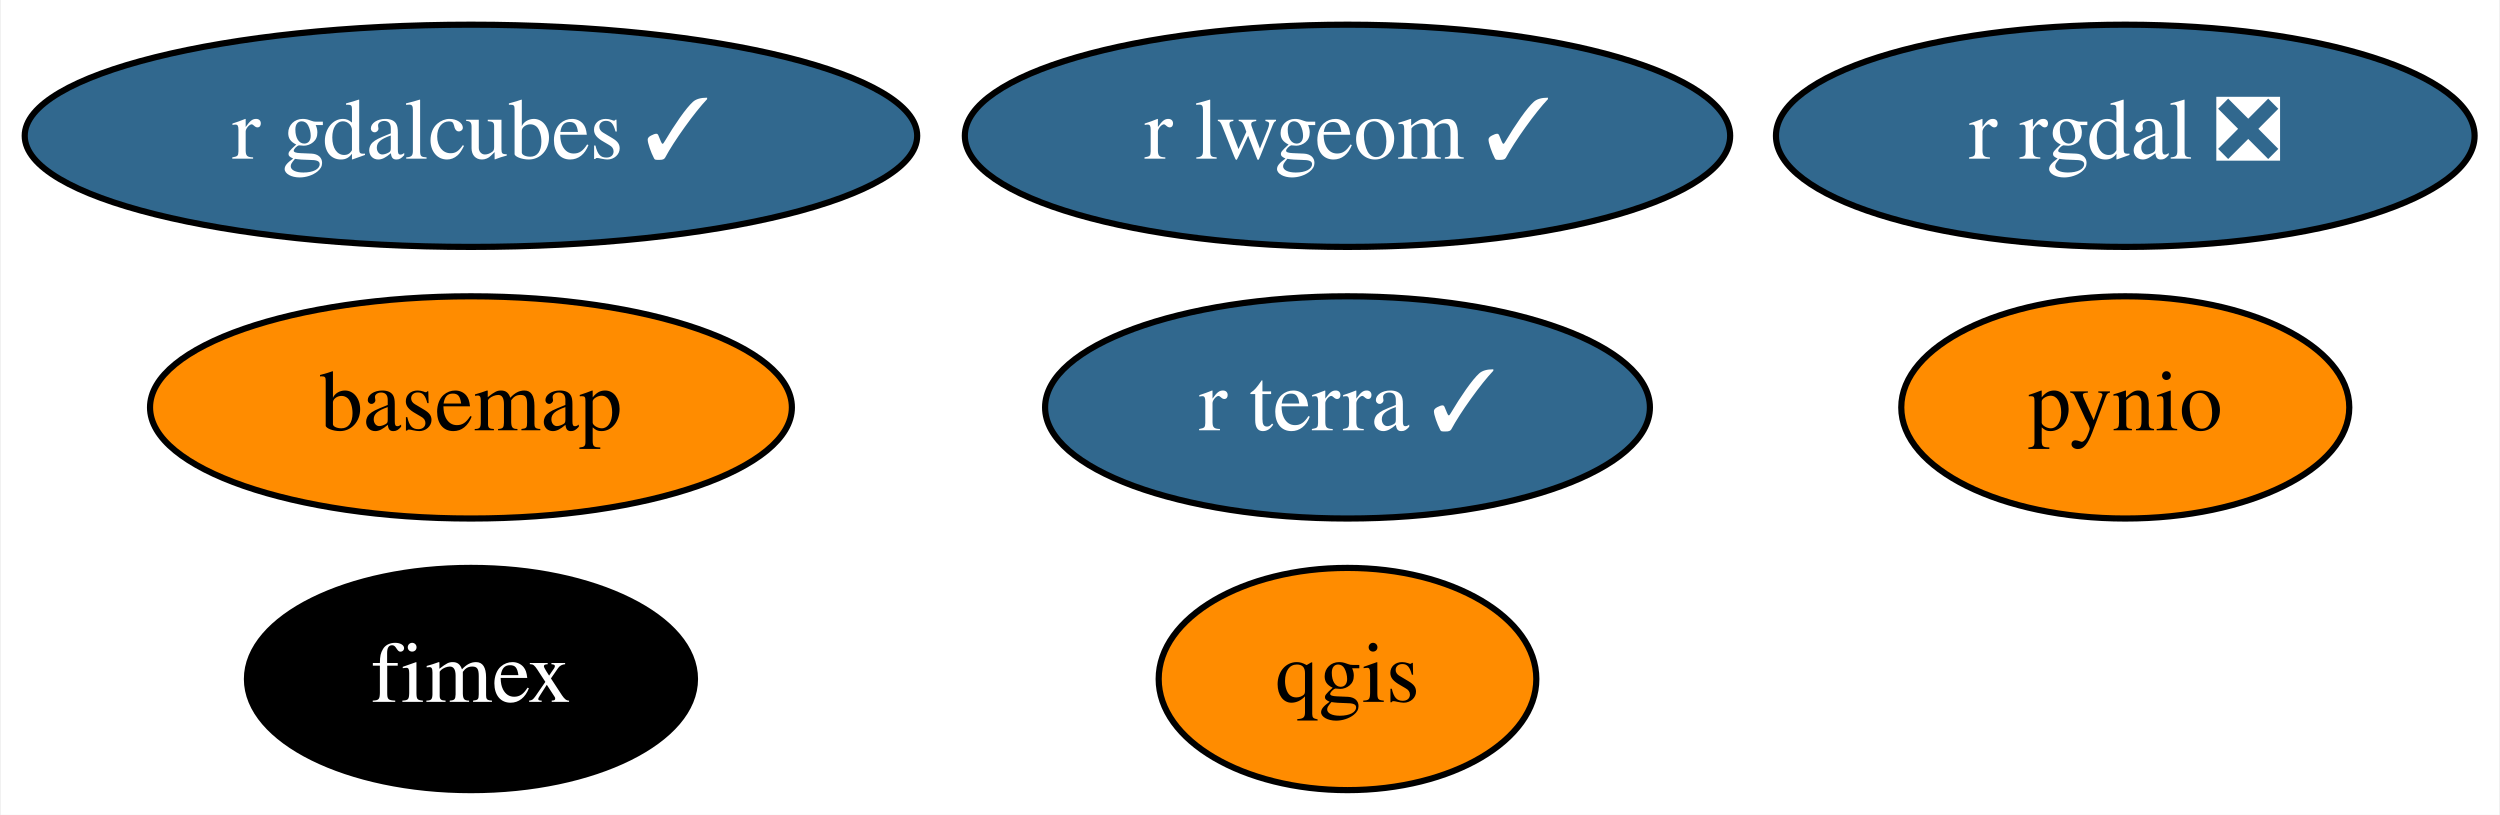
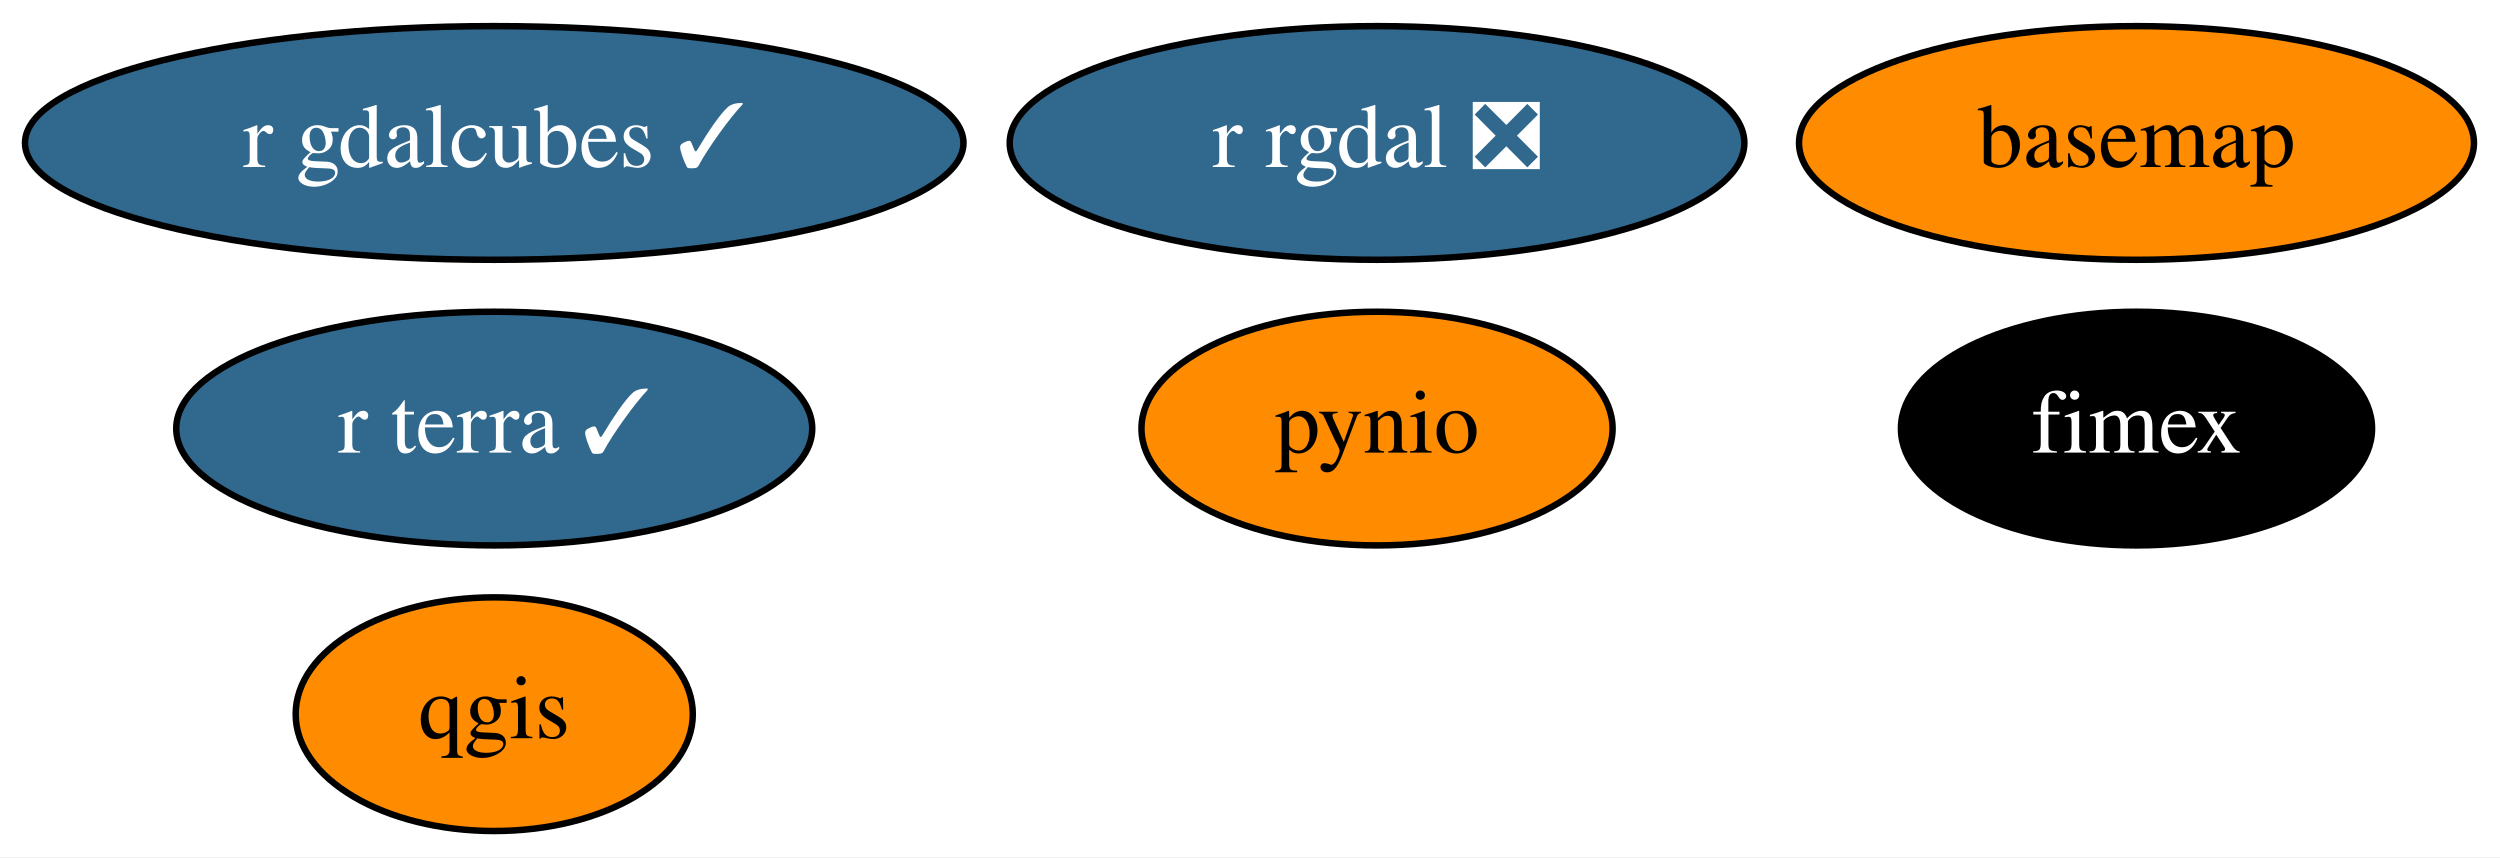
- <svg xmlns="http://www.w3.org/2000/svg" xmlns:xlink="http://www.w3.org/1999/xlink" width="405pt" height="132pt" viewBox="0.00 0.00 404.69 132.00">
+ <svg xmlns="http://www.w3.org/2000/svg" xmlns:xlink="http://www.w3.org/1999/xlink" width="385pt" height="132pt" viewBox="0.00 0.00 385.14 132.00">
  <g id="graph0" class="graph" transform="scale(1 1) rotate(0) translate(4 128)">
-     <polygon fill="white" stroke="transparent" points="-4,4 -4,-128 400.69,-128 400.69,4 -4,4" />
+     <polygon fill="white" stroke="transparent" points="-4,4 -4,-128 381.14,-128 381.14,4 -4,4" />
    <g id="node1" class="node">
      <g id="a_node1">
        <a xlink:href="https://github.com/conda-forge/basemap-feedstock" xlink:title="basemap">
-           <ellipse fill="#ff8c00" stroke="black" cx="72.14" cy="-62" rx="51.99" ry="18" />
-           <text text-anchor="middle" x="72.14" y="-58.3" font-family="Times,serif" font-size="14.00">basemap</text>
+           <ellipse fill="#ff8c00" stroke="black" cx="325.14" cy="-106" rx="51.99" ry="18" />
+           <text text-anchor="middle" x="325.14" y="-102.3" font-family="Times,serif" font-size="14.00">basemap</text>
        </a>
      </g>
    </g>
    <g id="node2" class="node">
      <g id="a_node2">
        <a xlink:href="https://github.com/conda-forge/pynio-feedstock" xlink:title="pynio">
-           <ellipse fill="#ff8c00" stroke="black" cx="340.14" cy="-62" rx="36.29" ry="18" />
-           <text text-anchor="middle" x="340.14" y="-58.3" font-family="Times,serif" font-size="14.00">pynio</text>
+           <ellipse fill="#ff8c00" stroke="black" cx="208.14" cy="-62" rx="36.29" ry="18" />
+           <text text-anchor="middle" x="208.14" y="-58.3" font-family="Times,serif" font-size="14.00">pynio</text>
        </a>
      </g>
    </g>
    <g id="node3" class="node">
      <g id="a_node3">
        <a xlink:href="https://github.com/conda-forge/qgis-feedstock" xlink:title="qgis">
-           <ellipse fill="#ff8c00" stroke="black" cx="214.14" cy="-18" rx="30.59" ry="18" />
-           <text text-anchor="middle" x="214.14" y="-14.3" font-family="Times,serif" font-size="14.00">qgis</text>
+           <ellipse fill="#ff8c00" stroke="black" cx="72.14" cy="-18" rx="30.59" ry="18" />
+           <text text-anchor="middle" x="72.14" y="-14.3" font-family="Times,serif" font-size="14.00">qgis</text>
        </a>
      </g>
    </g>
    <g id="node4" class="node">
      <g id="a_node4">
        <a xlink:href="https://github.com/conda-forge/r-rgdal-feedstock/pull/51" xlink:title="r rgdal ❎">
-           <ellipse fill="#31688e" stroke="black" cx="340.14" cy="-106" rx="56.59" ry="18" />
-           <text text-anchor="middle" x="340.14" y="-102.3" font-family="Times,serif" font-size="14.00" fill="white">r rgdal ❎</text>
+           <ellipse fill="#31688e" stroke="black" cx="208.14" cy="-106" rx="56.59" ry="18" />
+           <text text-anchor="middle" x="208.14" y="-102.3" font-family="Times,serif" font-size="14.00" fill="white">r rgdal ❎</text>
        </a>
      </g>
    </g>
    <g id="node5" class="node">
      <g id="a_node5">
-         <a xlink:href="https://github.com/conda-forge/r-lwgeom-feedstock/pull/24" xlink:title="r lwgeom ✓">
-           <ellipse fill="#31688e" stroke="black" cx="214.14" cy="-106" rx="61.99" ry="18" />
-           <text text-anchor="middle" x="214.14" y="-102.3" font-family="Times,serif" font-size="14.00" fill="white">r lwgeom ✓</text>
+         <a xlink:href="https://github.com/conda-forge/fimex-feedstock" xlink:title="fimex">
+           <ellipse fill="#000000" stroke="black" cx="325.14" cy="-62" rx="36.29" ry="18" />
+           <text text-anchor="middle" x="325.14" y="-58.3" font-family="Times,serif" font-size="14.00" fill="white">fimex</text>
        </a>
      </g>
    </g>
    <g id="node6" class="node">
      <g id="a_node6">
-         <a xlink:href="https://github.com/conda-forge/fimex-feedstock" xlink:title="fimex">
-           <ellipse fill="#000000" stroke="black" cx="72.14" cy="-18" rx="36.29" ry="18" />
-           <text text-anchor="middle" x="72.14" y="-14.3" font-family="Times,serif" font-size="14.00" fill="white">fimex</text>
-         </a>
-       </g>
-     </g>
-     <g id="node7" class="node">
-       <g id="a_node7">
        <a xlink:href="https://github.com/conda-forge/r-gdalcubes-feedstock/pull/13" xlink:title="r gdalcubes ✓">
          <ellipse fill="#31688e" stroke="black" cx="72.14" cy="-106" rx="72.29" ry="18" />
          <text text-anchor="middle" x="72.14" y="-102.3" font-family="Times,serif" font-size="14.00" fill="white">r gdalcubes ✓</text>
        </a>
      </g>
    </g>
-     <g id="node8" class="node">
-       <g id="a_node8">
+     <g id="node7" class="node">
+       <g id="a_node7">
        <a xlink:href="https://github.com/conda-forge/r-terra-feedstock/pull/10" xlink:title="r terra ✓">
-           <ellipse fill="#31688e" stroke="black" cx="214.14" cy="-62" rx="48.99" ry="18" />
-           <text text-anchor="middle" x="214.14" y="-58.3" font-family="Times,serif" font-size="14.00" fill="white">r terra ✓</text>
+           <ellipse fill="#31688e" stroke="black" cx="72.14" cy="-62" rx="48.99" ry="18" />
+           <text text-anchor="middle" x="72.14" y="-58.3" font-family="Times,serif" font-size="14.00" fill="white">r terra ✓</text>
        </a>
      </g>
    </g>
  </g>
</svg>
